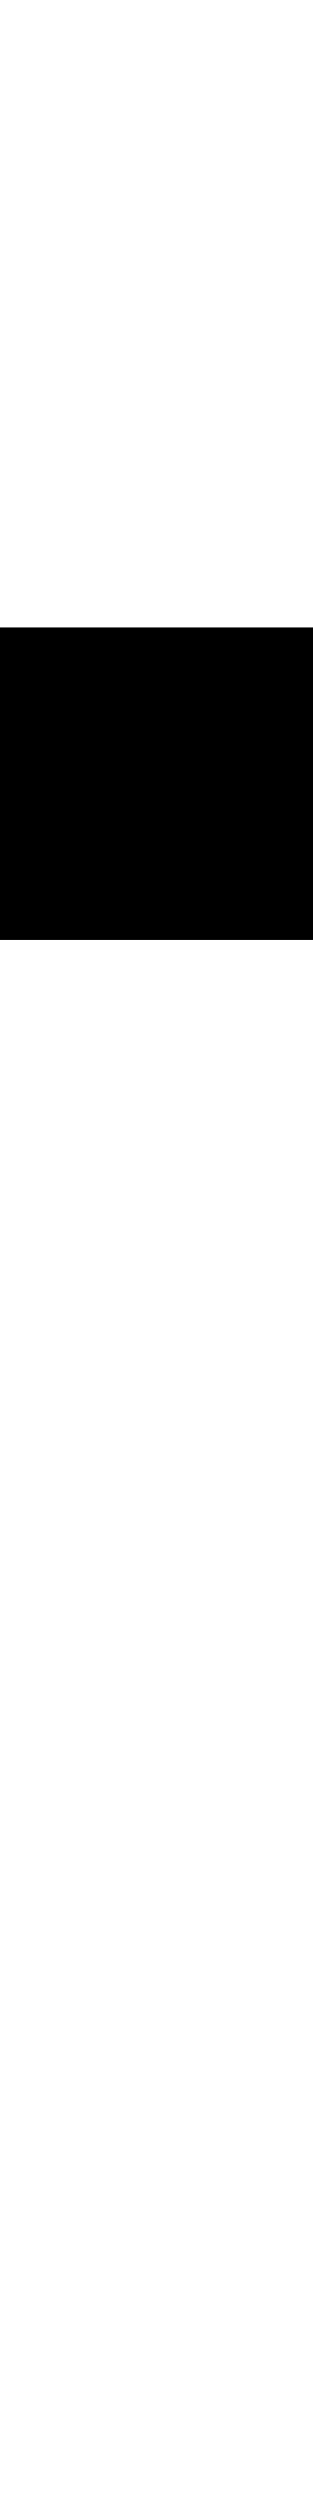
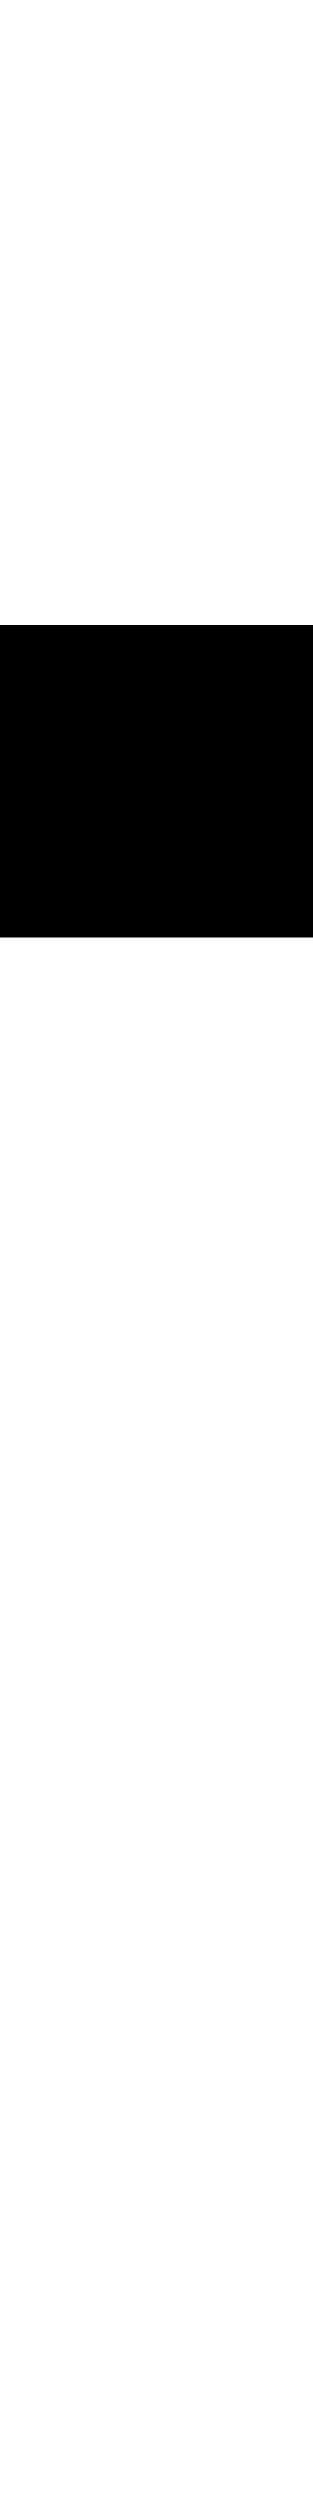
<svg xmlns="http://www.w3.org/2000/svg" width="128" height="1024" viewBox="0 0 128 1024">
  <defs>
</defs>
-   <rect x="0" y="257" width="132" height="128" fill="#000000" />
+   <rect x="0" y="256" width="132" height="128" fill="#000000" />
</svg>
